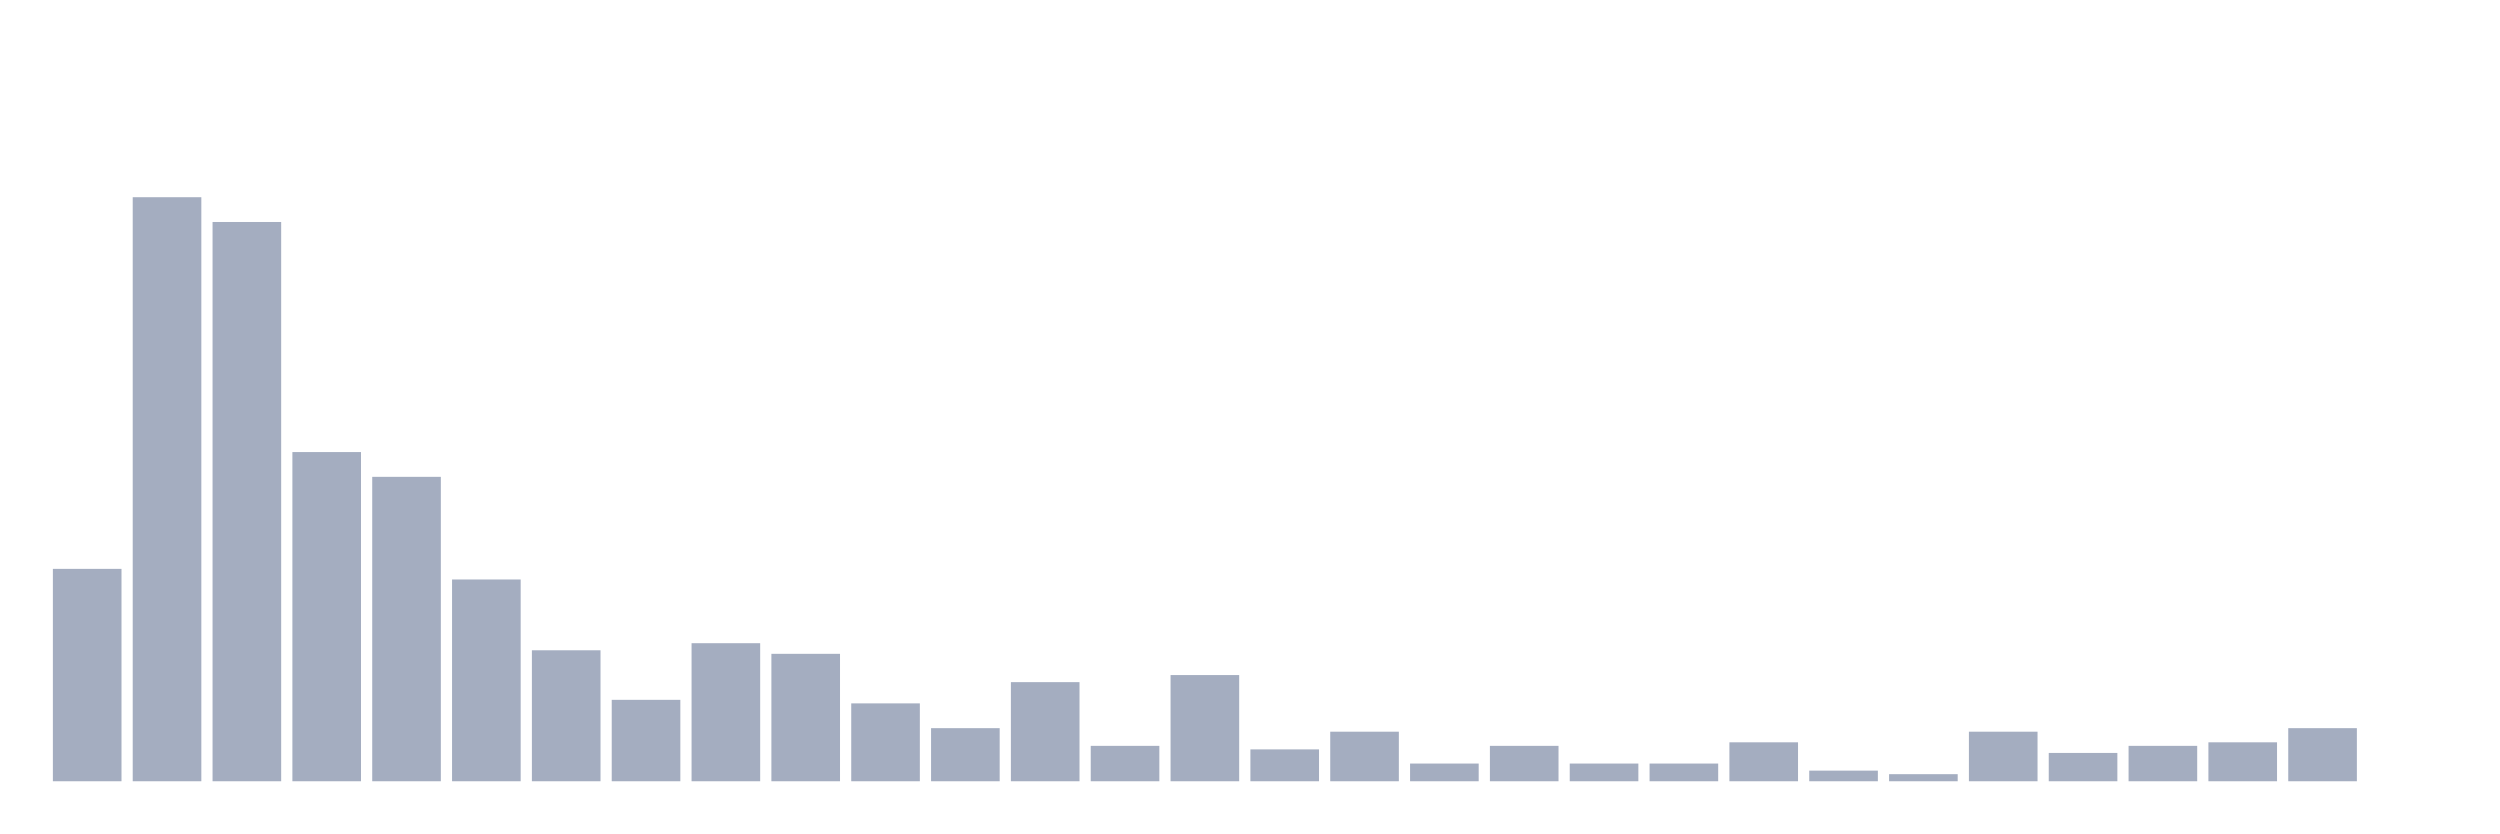
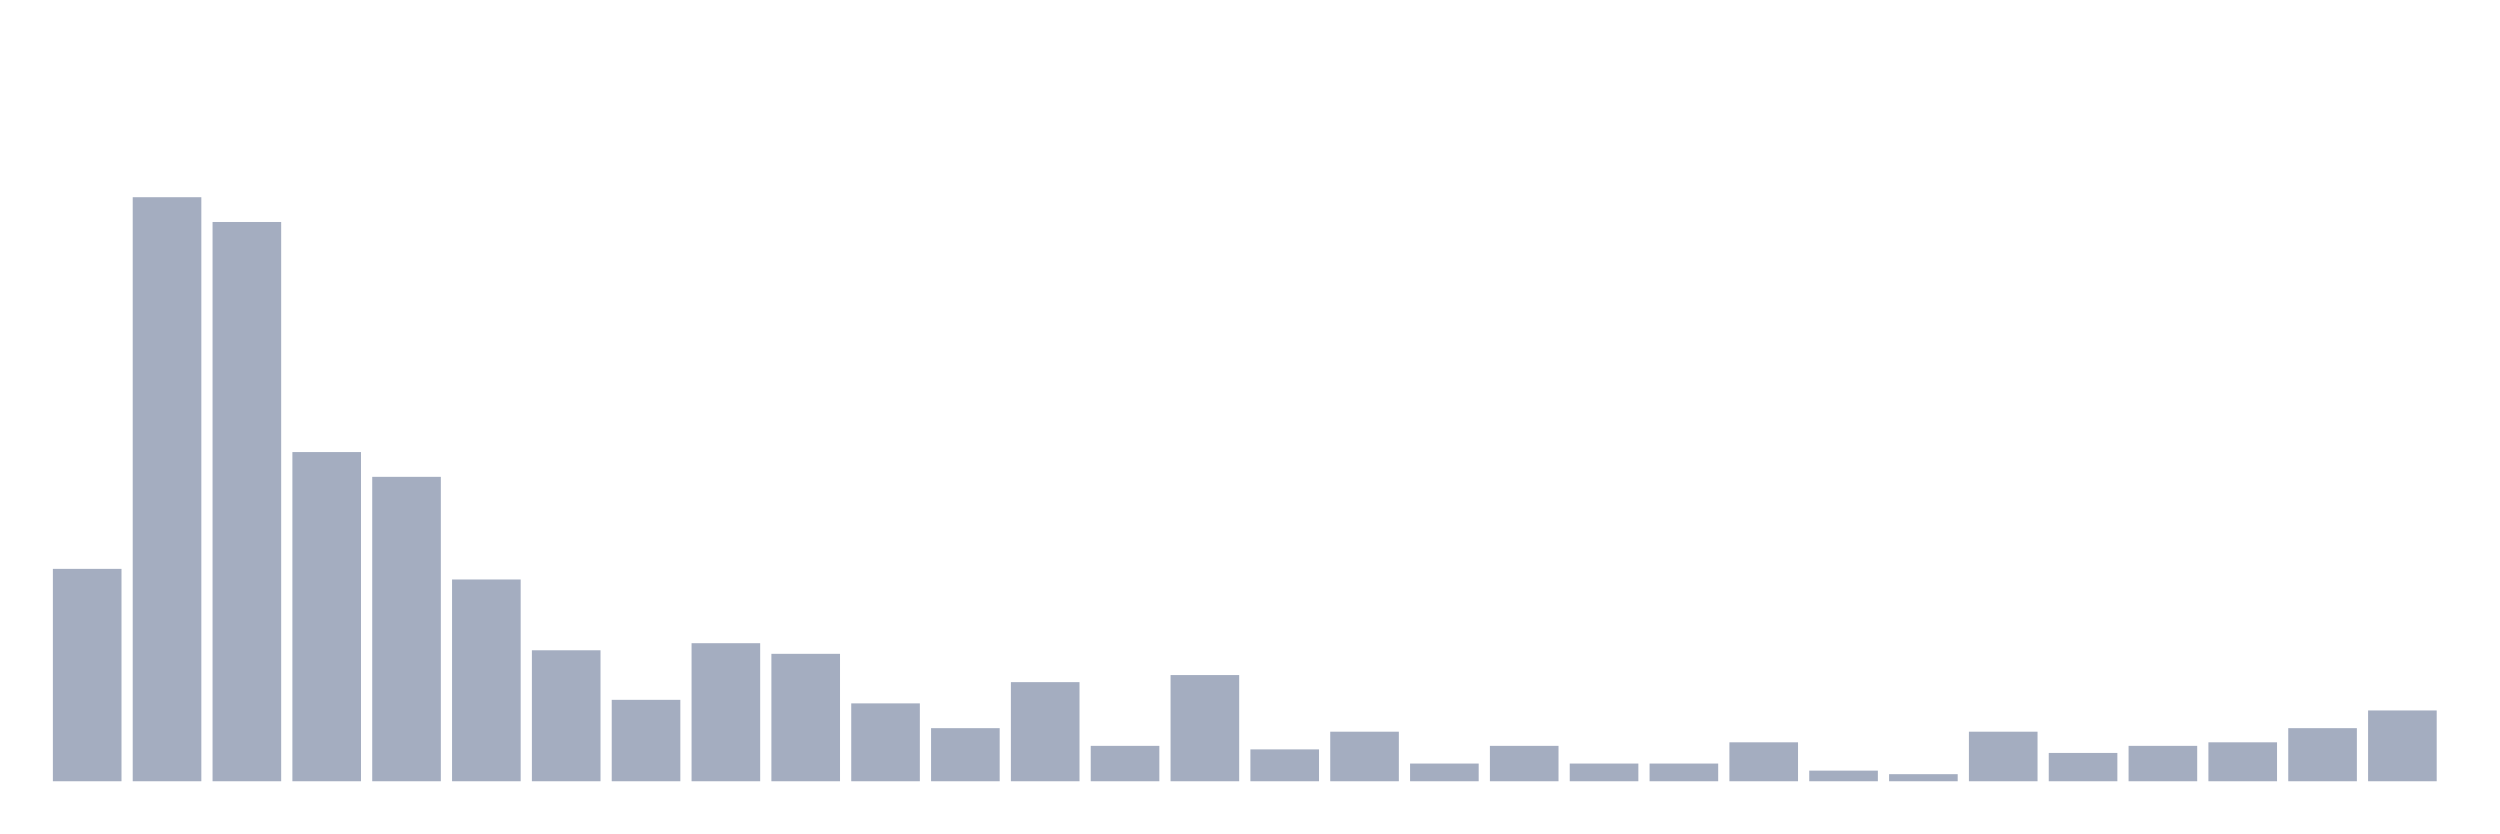
<svg xmlns="http://www.w3.org/2000/svg" viewBox="0 0 480 160">
  <g transform="translate(10,10)">
    <rect class="bar" x="0.153" width="13.175" y="99.223" height="40.777" fill="rgb(164,173,192)" />
    <rect class="bar" x="15.482" width="13.175" y="27.864" height="112.136" fill="rgb(164,173,192)" />
    <rect class="bar" x="30.81" width="13.175" y="32.621" height="107.379" fill="rgb(164,173,192)" />
    <rect class="bar" x="46.138" width="13.175" y="76.796" height="63.204" fill="rgb(164,173,192)" />
    <rect class="bar" x="61.466" width="13.175" y="81.553" height="58.447" fill="rgb(164,173,192)" />
    <rect class="bar" x="76.794" width="13.175" y="101.262" height="38.738" fill="rgb(164,173,192)" />
    <rect class="bar" x="92.123" width="13.175" y="114.854" height="25.146" fill="rgb(164,173,192)" />
    <rect class="bar" x="107.451" width="13.175" y="124.369" height="15.631" fill="rgb(164,173,192)" />
    <rect class="bar" x="122.779" width="13.175" y="113.495" height="26.505" fill="rgb(164,173,192)" />
    <rect class="bar" x="138.107" width="13.175" y="115.534" height="24.466" fill="rgb(164,173,192)" />
    <rect class="bar" x="153.436" width="13.175" y="125.049" height="14.951" fill="rgb(164,173,192)" />
    <rect class="bar" x="168.764" width="13.175" y="129.806" height="10.194" fill="rgb(164,173,192)" />
    <rect class="bar" x="184.092" width="13.175" y="120.971" height="19.029" fill="rgb(164,173,192)" />
    <rect class="bar" x="199.42" width="13.175" y="133.204" height="6.796" fill="rgb(164,173,192)" />
    <rect class="bar" x="214.748" width="13.175" y="119.612" height="20.388" fill="rgb(164,173,192)" />
    <rect class="bar" x="230.077" width="13.175" y="133.883" height="6.117" fill="rgb(164,173,192)" />
    <rect class="bar" x="245.405" width="13.175" y="130.485" height="9.515" fill="rgb(164,173,192)" />
    <rect class="bar" x="260.733" width="13.175" y="136.602" height="3.398" fill="rgb(164,173,192)" />
    <rect class="bar" x="276.061" width="13.175" y="133.204" height="6.796" fill="rgb(164,173,192)" />
    <rect class="bar" x="291.39" width="13.175" y="136.602" height="3.398" fill="rgb(164,173,192)" />
    <rect class="bar" x="306.718" width="13.175" y="136.602" height="3.398" fill="rgb(164,173,192)" />
    <rect class="bar" x="322.046" width="13.175" y="132.524" height="7.476" fill="rgb(164,173,192)" />
    <rect class="bar" x="337.374" width="13.175" y="137.961" height="2.039" fill="rgb(164,173,192)" />
    <rect class="bar" x="352.702" width="13.175" y="138.641" height="1.359" fill="rgb(164,173,192)" />
    <rect class="bar" x="368.031" width="13.175" y="130.485" height="9.515" fill="rgb(164,173,192)" />
    <rect class="bar" x="383.359" width="13.175" y="134.563" height="5.437" fill="rgb(164,173,192)" />
    <rect class="bar" x="398.687" width="13.175" y="133.204" height="6.796" fill="rgb(164,173,192)" />
    <rect class="bar" x="414.015" width="13.175" y="132.524" height="7.476" fill="rgb(164,173,192)" />
    <rect class="bar" x="429.344" width="13.175" y="129.806" height="10.194" fill="rgb(164,173,192)" />
-     <rect class="bar" x="444.672" width="13.175" y="140" height="0" fill="rgb(164,173,192)" />
+     <rect class="bar" x="444.672" width="13.175" y="126.408" height="13.592" fill="rgb(164,173,192)" />
  </g>
</svg>
